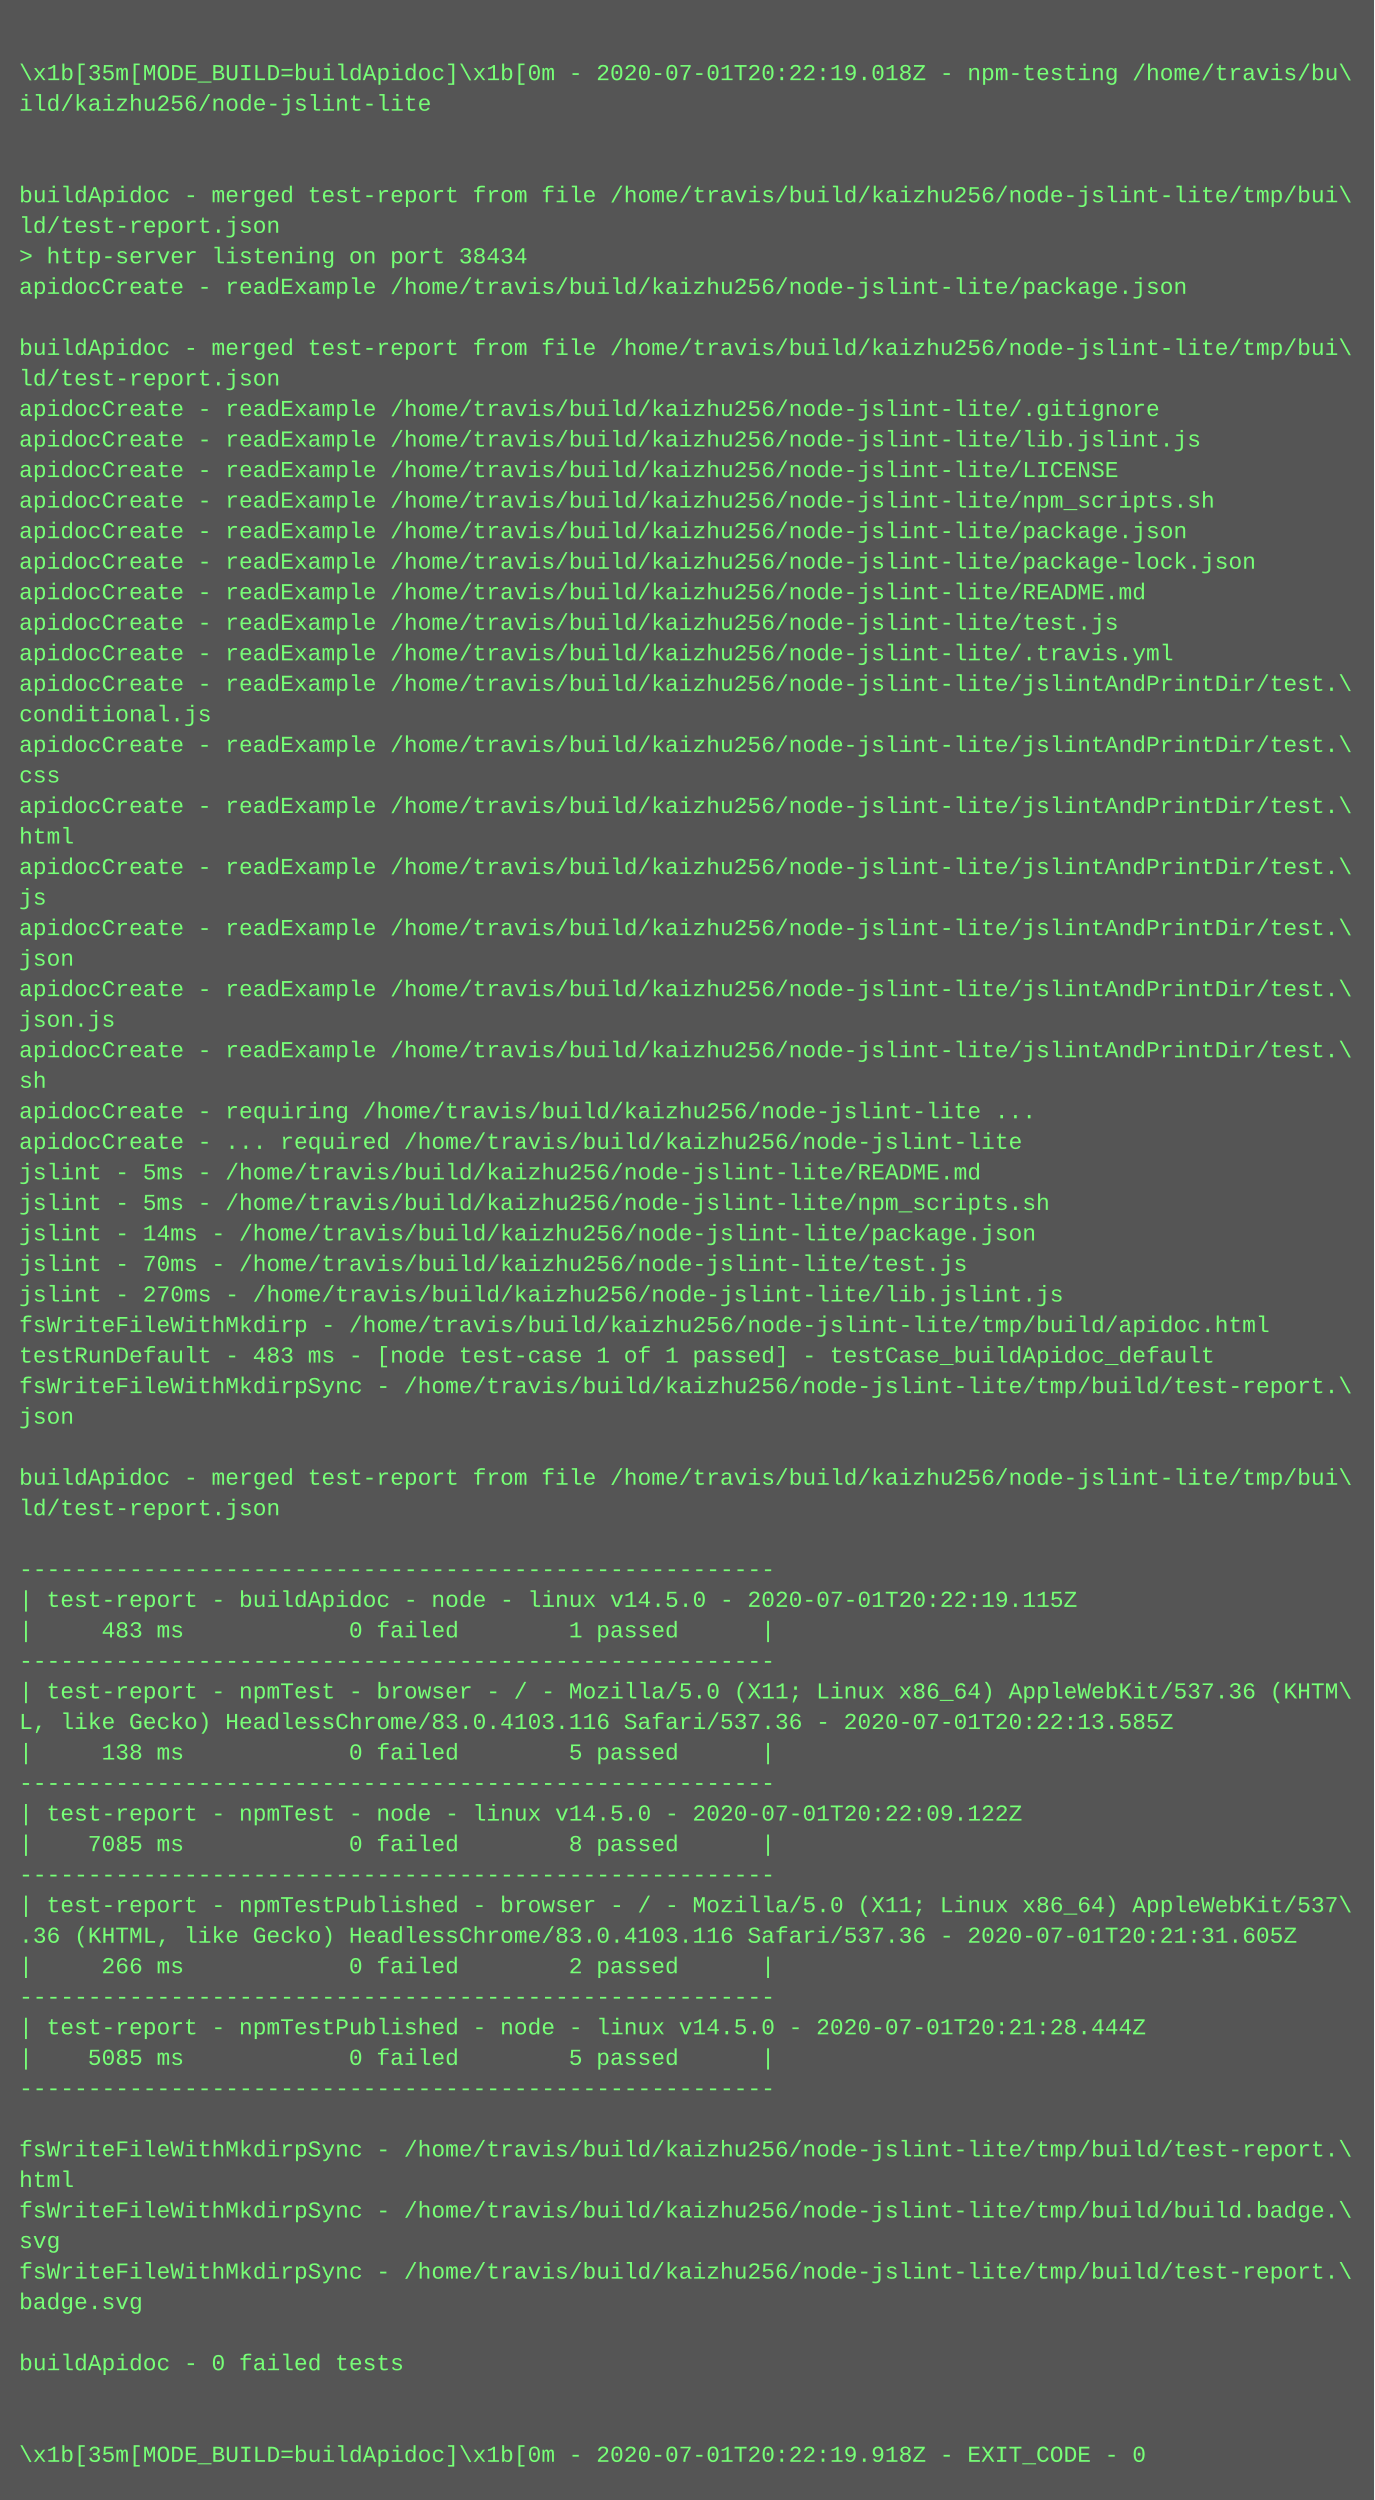
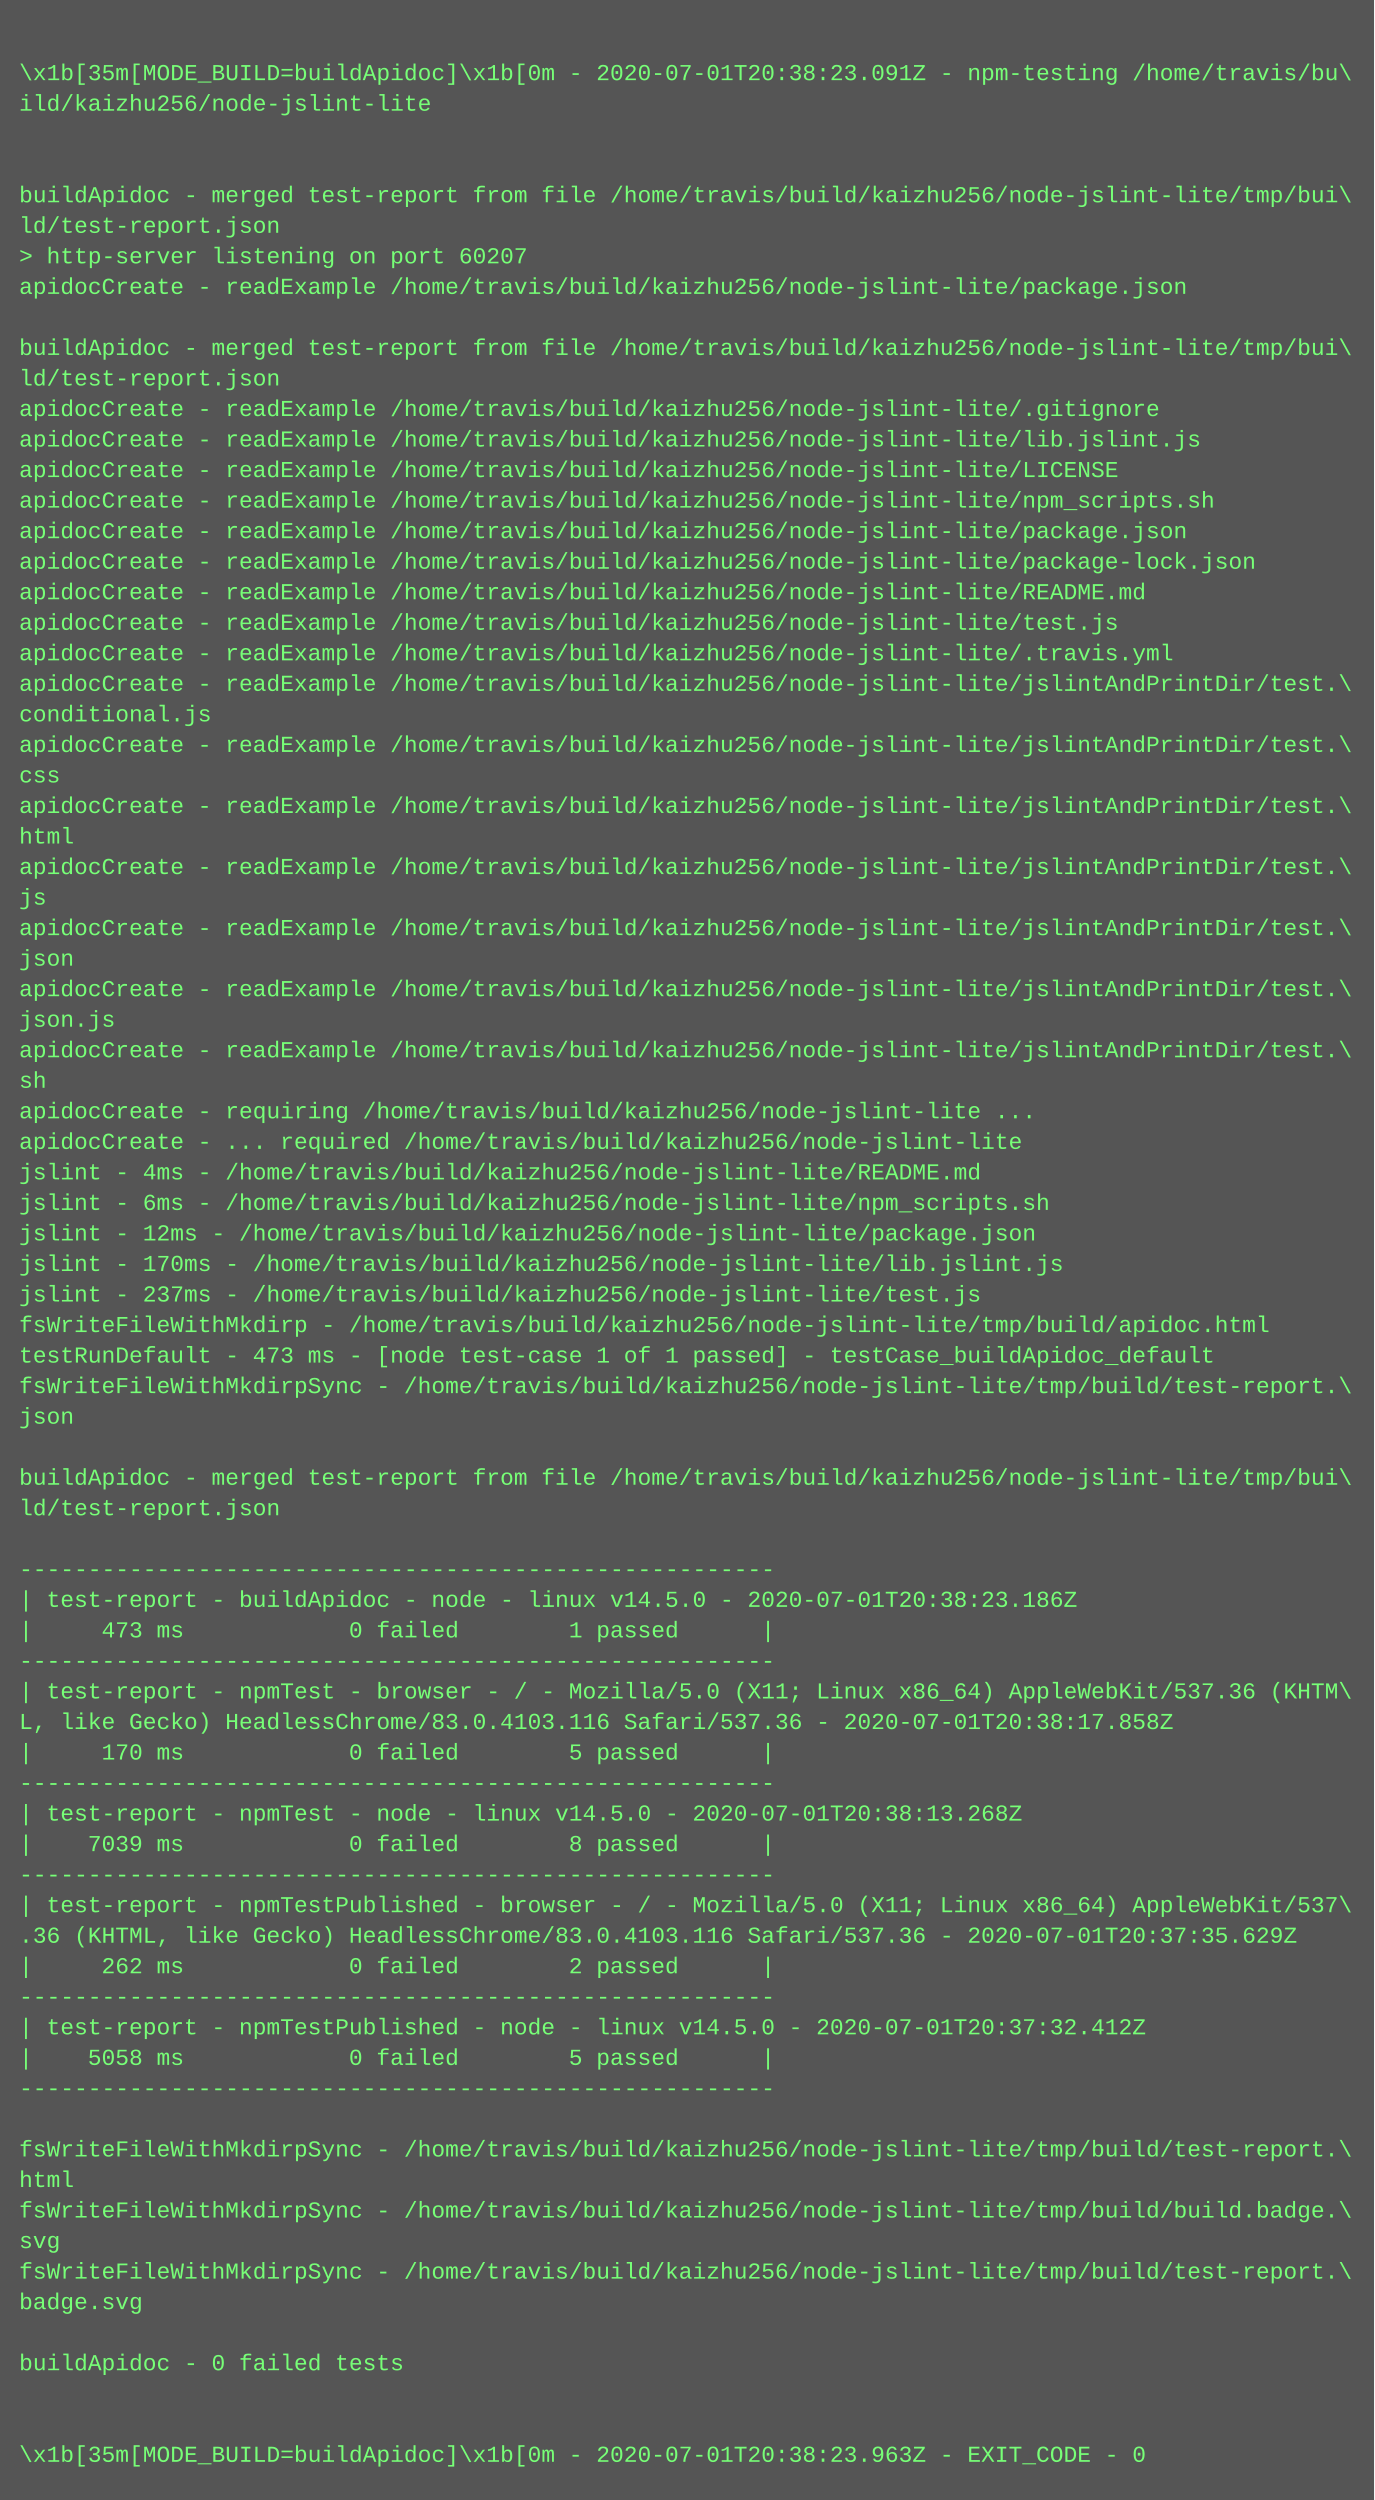
<svg xmlns="http://www.w3.org/2000/svg" height="1310" width="720">
  <rect height="1310" fill="#555" width="720" />
  <text fill="#7f7" font-family="Courier New" font-size="12" xml:space="preserve">
    <tspan x="10" y="26" />
-     <tspan x="10" y="42">\x1b[35m[MODE_BUILD=buildApidoc]\x1b[0m - 2020-07-01T20:22:19.018Z - npm-testing /home/travis/bu\</tspan>
+     <tspan x="10" y="42">\x1b[35m[MODE_BUILD=buildApidoc]\x1b[0m - 2020-07-01T20:38:23.091Z - npm-testing /home/travis/bu\</tspan>
    <tspan x="10" y="58">ild/kaizhu256/node-jslint-lite</tspan>
    <tspan x="10" y="74" />
    <tspan x="10" y="90" />
    <tspan x="10" y="106">buildApidoc - merged test-report from file /home/travis/build/kaizhu256/node-jslint-lite/tmp/bui\</tspan>
    <tspan x="10" y="122">ld/test-report.json</tspan>
-     <tspan x="10" y="138">&gt; http-server listening on port 38434</tspan>
+     <tspan x="10" y="138">&gt; http-server listening on port 60207</tspan>
    <tspan x="10" y="154">apidocCreate - readExample /home/travis/build/kaizhu256/node-jslint-lite/package.json</tspan>
    <tspan x="10" y="170" />
    <tspan x="10" y="186">buildApidoc - merged test-report from file /home/travis/build/kaizhu256/node-jslint-lite/tmp/bui\</tspan>
    <tspan x="10" y="202">ld/test-report.json</tspan>
    <tspan x="10" y="218">apidocCreate - readExample /home/travis/build/kaizhu256/node-jslint-lite/.gitignore</tspan>
    <tspan x="10" y="234">apidocCreate - readExample /home/travis/build/kaizhu256/node-jslint-lite/lib.jslint.js</tspan>
    <tspan x="10" y="250">apidocCreate - readExample /home/travis/build/kaizhu256/node-jslint-lite/LICENSE</tspan>
    <tspan x="10" y="266">apidocCreate - readExample /home/travis/build/kaizhu256/node-jslint-lite/npm_scripts.sh</tspan>
    <tspan x="10" y="282">apidocCreate - readExample /home/travis/build/kaizhu256/node-jslint-lite/package.json</tspan>
    <tspan x="10" y="298">apidocCreate - readExample /home/travis/build/kaizhu256/node-jslint-lite/package-lock.json</tspan>
    <tspan x="10" y="314">apidocCreate - readExample /home/travis/build/kaizhu256/node-jslint-lite/README.md</tspan>
    <tspan x="10" y="330">apidocCreate - readExample /home/travis/build/kaizhu256/node-jslint-lite/test.js</tspan>
    <tspan x="10" y="346">apidocCreate - readExample /home/travis/build/kaizhu256/node-jslint-lite/.travis.yml</tspan>
    <tspan x="10" y="362">apidocCreate - readExample /home/travis/build/kaizhu256/node-jslint-lite/jslintAndPrintDir/test.\</tspan>
    <tspan x="10" y="378">conditional.js</tspan>
    <tspan x="10" y="394">apidocCreate - readExample /home/travis/build/kaizhu256/node-jslint-lite/jslintAndPrintDir/test.\</tspan>
    <tspan x="10" y="410">css</tspan>
    <tspan x="10" y="426">apidocCreate - readExample /home/travis/build/kaizhu256/node-jslint-lite/jslintAndPrintDir/test.\</tspan>
    <tspan x="10" y="442">html</tspan>
    <tspan x="10" y="458">apidocCreate - readExample /home/travis/build/kaizhu256/node-jslint-lite/jslintAndPrintDir/test.\</tspan>
    <tspan x="10" y="474">js</tspan>
    <tspan x="10" y="490">apidocCreate - readExample /home/travis/build/kaizhu256/node-jslint-lite/jslintAndPrintDir/test.\</tspan>
    <tspan x="10" y="506">json</tspan>
    <tspan x="10" y="522">apidocCreate - readExample /home/travis/build/kaizhu256/node-jslint-lite/jslintAndPrintDir/test.\</tspan>
    <tspan x="10" y="538">json.js</tspan>
    <tspan x="10" y="554">apidocCreate - readExample /home/travis/build/kaizhu256/node-jslint-lite/jslintAndPrintDir/test.\</tspan>
    <tspan x="10" y="570">sh</tspan>
    <tspan x="10" y="586">apidocCreate - requiring /home/travis/build/kaizhu256/node-jslint-lite ...</tspan>
    <tspan x="10" y="602">apidocCreate - ... required /home/travis/build/kaizhu256/node-jslint-lite</tspan>
-     <tspan x="10" y="618">jslint - 5ms - /home/travis/build/kaizhu256/node-jslint-lite/README.md</tspan>
-     <tspan x="10" y="634">jslint - 5ms - /home/travis/build/kaizhu256/node-jslint-lite/npm_scripts.sh</tspan>
-     <tspan x="10" y="650">jslint - 14ms - /home/travis/build/kaizhu256/node-jslint-lite/package.json</tspan>
-     <tspan x="10" y="666">jslint - 70ms - /home/travis/build/kaizhu256/node-jslint-lite/test.js</tspan>
-     <tspan x="10" y="682">jslint - 270ms - /home/travis/build/kaizhu256/node-jslint-lite/lib.jslint.js</tspan>
+     <tspan x="10" y="618">jslint - 4ms - /home/travis/build/kaizhu256/node-jslint-lite/README.md</tspan>
+     <tspan x="10" y="634">jslint - 6ms - /home/travis/build/kaizhu256/node-jslint-lite/npm_scripts.sh</tspan>
+     <tspan x="10" y="650">jslint - 12ms - /home/travis/build/kaizhu256/node-jslint-lite/package.json</tspan>
+     <tspan x="10" y="666">jslint - 170ms - /home/travis/build/kaizhu256/node-jslint-lite/lib.jslint.js</tspan>
+     <tspan x="10" y="682">jslint - 237ms - /home/travis/build/kaizhu256/node-jslint-lite/test.js</tspan>
    <tspan x="10" y="698">fsWriteFileWithMkdirp - /home/travis/build/kaizhu256/node-jslint-lite/tmp/build/apidoc.html</tspan>
-     <tspan x="10" y="714">testRunDefault - 483 ms - [node test-case 1 of 1 passed] - testCase_buildApidoc_default</tspan>
+     <tspan x="10" y="714">testRunDefault - 473 ms - [node test-case 1 of 1 passed] - testCase_buildApidoc_default</tspan>
    <tspan x="10" y="730">fsWriteFileWithMkdirpSync - /home/travis/build/kaizhu256/node-jslint-lite/tmp/build/test-report.\</tspan>
    <tspan x="10" y="746">json</tspan>
    <tspan x="10" y="762" />
    <tspan x="10" y="778">buildApidoc - merged test-report from file /home/travis/build/kaizhu256/node-jslint-lite/tmp/bui\</tspan>
    <tspan x="10" y="794">ld/test-report.json</tspan>
    <tspan x="10" y="810" />
    <tspan x="10" y="826">-------------------------------------------------------</tspan>
-     <tspan x="10" y="842">| test-report - buildApidoc - node - linux v14.5.0 - 2020-07-01T20:22:19.115Z</tspan>
-     <tspan x="10" y="858">|     483 ms            0 failed        1 passed      |</tspan>
+     <tspan x="10" y="842">| test-report - buildApidoc - node - linux v14.5.0 - 2020-07-01T20:38:23.186Z</tspan>
+     <tspan x="10" y="858">|     473 ms            0 failed        1 passed      |</tspan>
    <tspan x="10" y="874">-------------------------------------------------------</tspan>
    <tspan x="10" y="890">| test-report - npmTest - browser - / - Mozilla/5.0 (X11; Linux x86_64) AppleWebKit/537.36 (KHTM\</tspan>
-     <tspan x="10" y="906">L, like Gecko) HeadlessChrome/83.0.4103.116 Safari/537.36 - 2020-07-01T20:22:13.585Z</tspan>
-     <tspan x="10" y="922">|     138 ms            0 failed        5 passed      |</tspan>
+     <tspan x="10" y="906">L, like Gecko) HeadlessChrome/83.0.4103.116 Safari/537.36 - 2020-07-01T20:38:17.858Z</tspan>
+     <tspan x="10" y="922">|     170 ms            0 failed        5 passed      |</tspan>
    <tspan x="10" y="938">-------------------------------------------------------</tspan>
-     <tspan x="10" y="954">| test-report - npmTest - node - linux v14.5.0 - 2020-07-01T20:22:09.122Z</tspan>
-     <tspan x="10" y="970">|    7085 ms            0 failed        8 passed      |</tspan>
+     <tspan x="10" y="954">| test-report - npmTest - node - linux v14.5.0 - 2020-07-01T20:38:13.268Z</tspan>
+     <tspan x="10" y="970">|    7039 ms            0 failed        8 passed      |</tspan>
    <tspan x="10" y="986">-------------------------------------------------------</tspan>
    <tspan x="10" y="1002">| test-report - npmTestPublished - browser - / - Mozilla/5.0 (X11; Linux x86_64) AppleWebKit/537\</tspan>
-     <tspan x="10" y="1018">.36 (KHTML, like Gecko) HeadlessChrome/83.0.4103.116 Safari/537.36 - 2020-07-01T20:21:31.605Z</tspan>
-     <tspan x="10" y="1034">|     266 ms            0 failed        2 passed      |</tspan>
+     <tspan x="10" y="1018">.36 (KHTML, like Gecko) HeadlessChrome/83.0.4103.116 Safari/537.36 - 2020-07-01T20:37:35.629Z</tspan>
+     <tspan x="10" y="1034">|     262 ms            0 failed        2 passed      |</tspan>
    <tspan x="10" y="1050">-------------------------------------------------------</tspan>
-     <tspan x="10" y="1066">| test-report - npmTestPublished - node - linux v14.5.0 - 2020-07-01T20:21:28.444Z</tspan>
-     <tspan x="10" y="1082">|    5085 ms            0 failed        5 passed      |</tspan>
+     <tspan x="10" y="1066">| test-report - npmTestPublished - node - linux v14.5.0 - 2020-07-01T20:37:32.412Z</tspan>
+     <tspan x="10" y="1082">|    5058 ms            0 failed        5 passed      |</tspan>
    <tspan x="10" y="1098">-------------------------------------------------------</tspan>
    <tspan x="10" y="1114" />
    <tspan x="10" y="1130">fsWriteFileWithMkdirpSync - /home/travis/build/kaizhu256/node-jslint-lite/tmp/build/test-report.\</tspan>
    <tspan x="10" y="1146">html</tspan>
    <tspan x="10" y="1162">fsWriteFileWithMkdirpSync - /home/travis/build/kaizhu256/node-jslint-lite/tmp/build/build.badge.\</tspan>
    <tspan x="10" y="1178">svg</tspan>
    <tspan x="10" y="1194">fsWriteFileWithMkdirpSync - /home/travis/build/kaizhu256/node-jslint-lite/tmp/build/test-report.\</tspan>
    <tspan x="10" y="1210">badge.svg</tspan>
    <tspan x="10" y="1226" />
    <tspan x="10" y="1242">buildApidoc - 0 failed tests</tspan>
    <tspan x="10" y="1258" />
    <tspan x="10" y="1274" />
-     <tspan x="10" y="1290">\x1b[35m[MODE_BUILD=buildApidoc]\x1b[0m - 2020-07-01T20:22:19.918Z - EXIT_CODE - 0</tspan>
+     <tspan x="10" y="1290">\x1b[35m[MODE_BUILD=buildApidoc]\x1b[0m - 2020-07-01T20:38:23.963Z - EXIT_CODE - 0</tspan>
  </text>
</svg>
